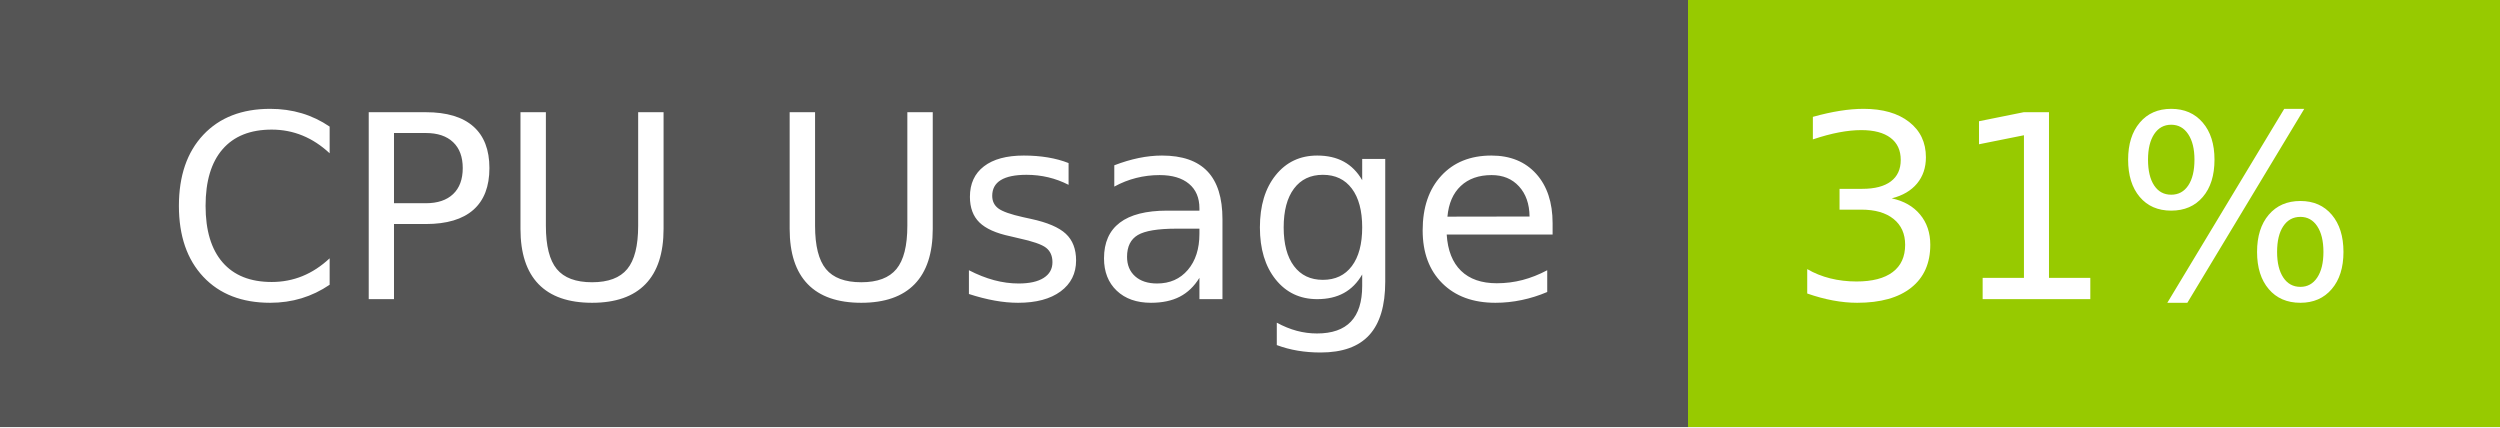
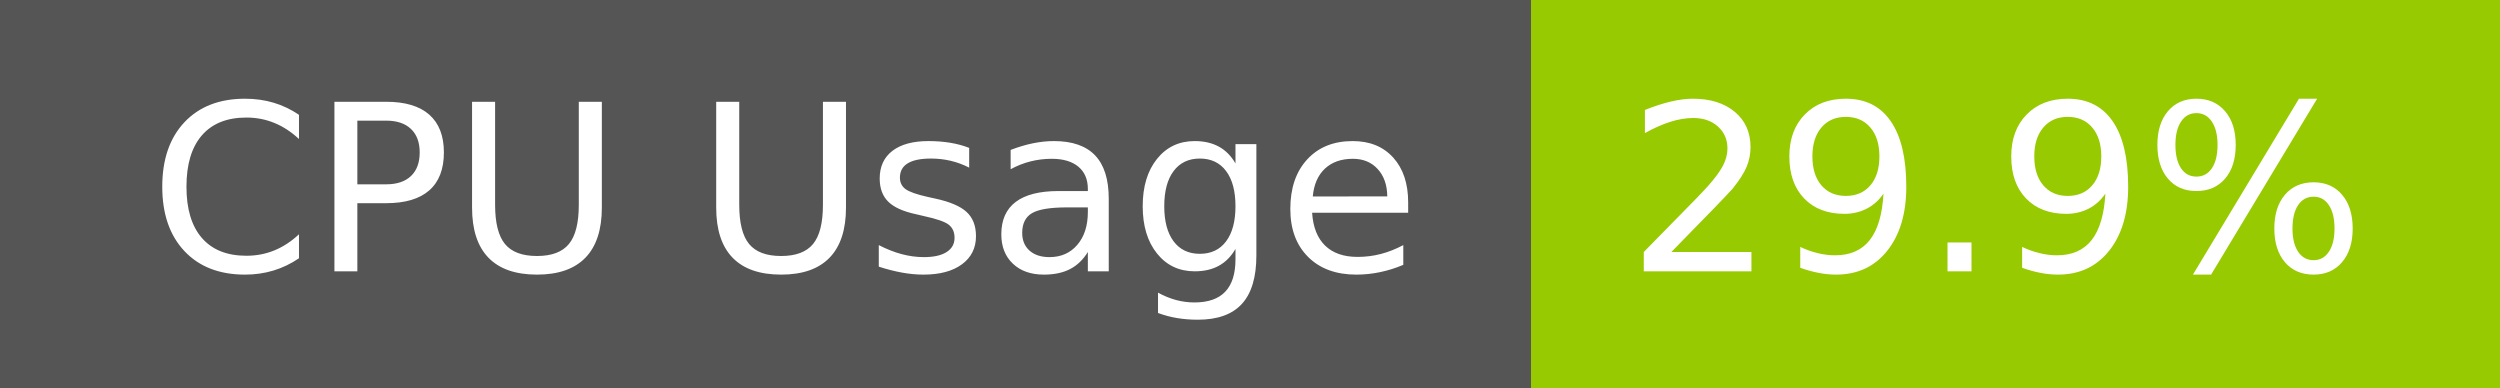
- <svg xmlns="http://www.w3.org/2000/svg" width="117" height="20" role="img" aria-label="CPU Usage: 31%">
+ <svg xmlns="http://www.w3.org/2000/svg" width="129" height="20" role="img" aria-label="CPU Usage: 29.9%">
  <g shape-rendering="crispEdges">
    <rect width="79" height="20" fill="#555" />
-     <rect x="79" width="38" height="20" fill="#97ca00" />
+     <rect x="79" width="50" height="20" fill="#97ca00" />
  </g>
  <g fill="#fff" text-anchor="middle" font-family="Verdana,Geneva,DejaVu Sans,sans-serif" text-rendering="geometricPrecision" font-size="120">
    <text x="405" y="140" transform="scale(.1)" fill="#fff" textLength="665">CPU Usage</text>
-     <text x="970" y="140" transform="scale(.1)" fill="#fff" textLength="276">31%</text>
+     <text x="1030" y="140" transform="scale(.1)" fill="#fff" textLength="390">29.9%</text>
  </g>
</svg>
